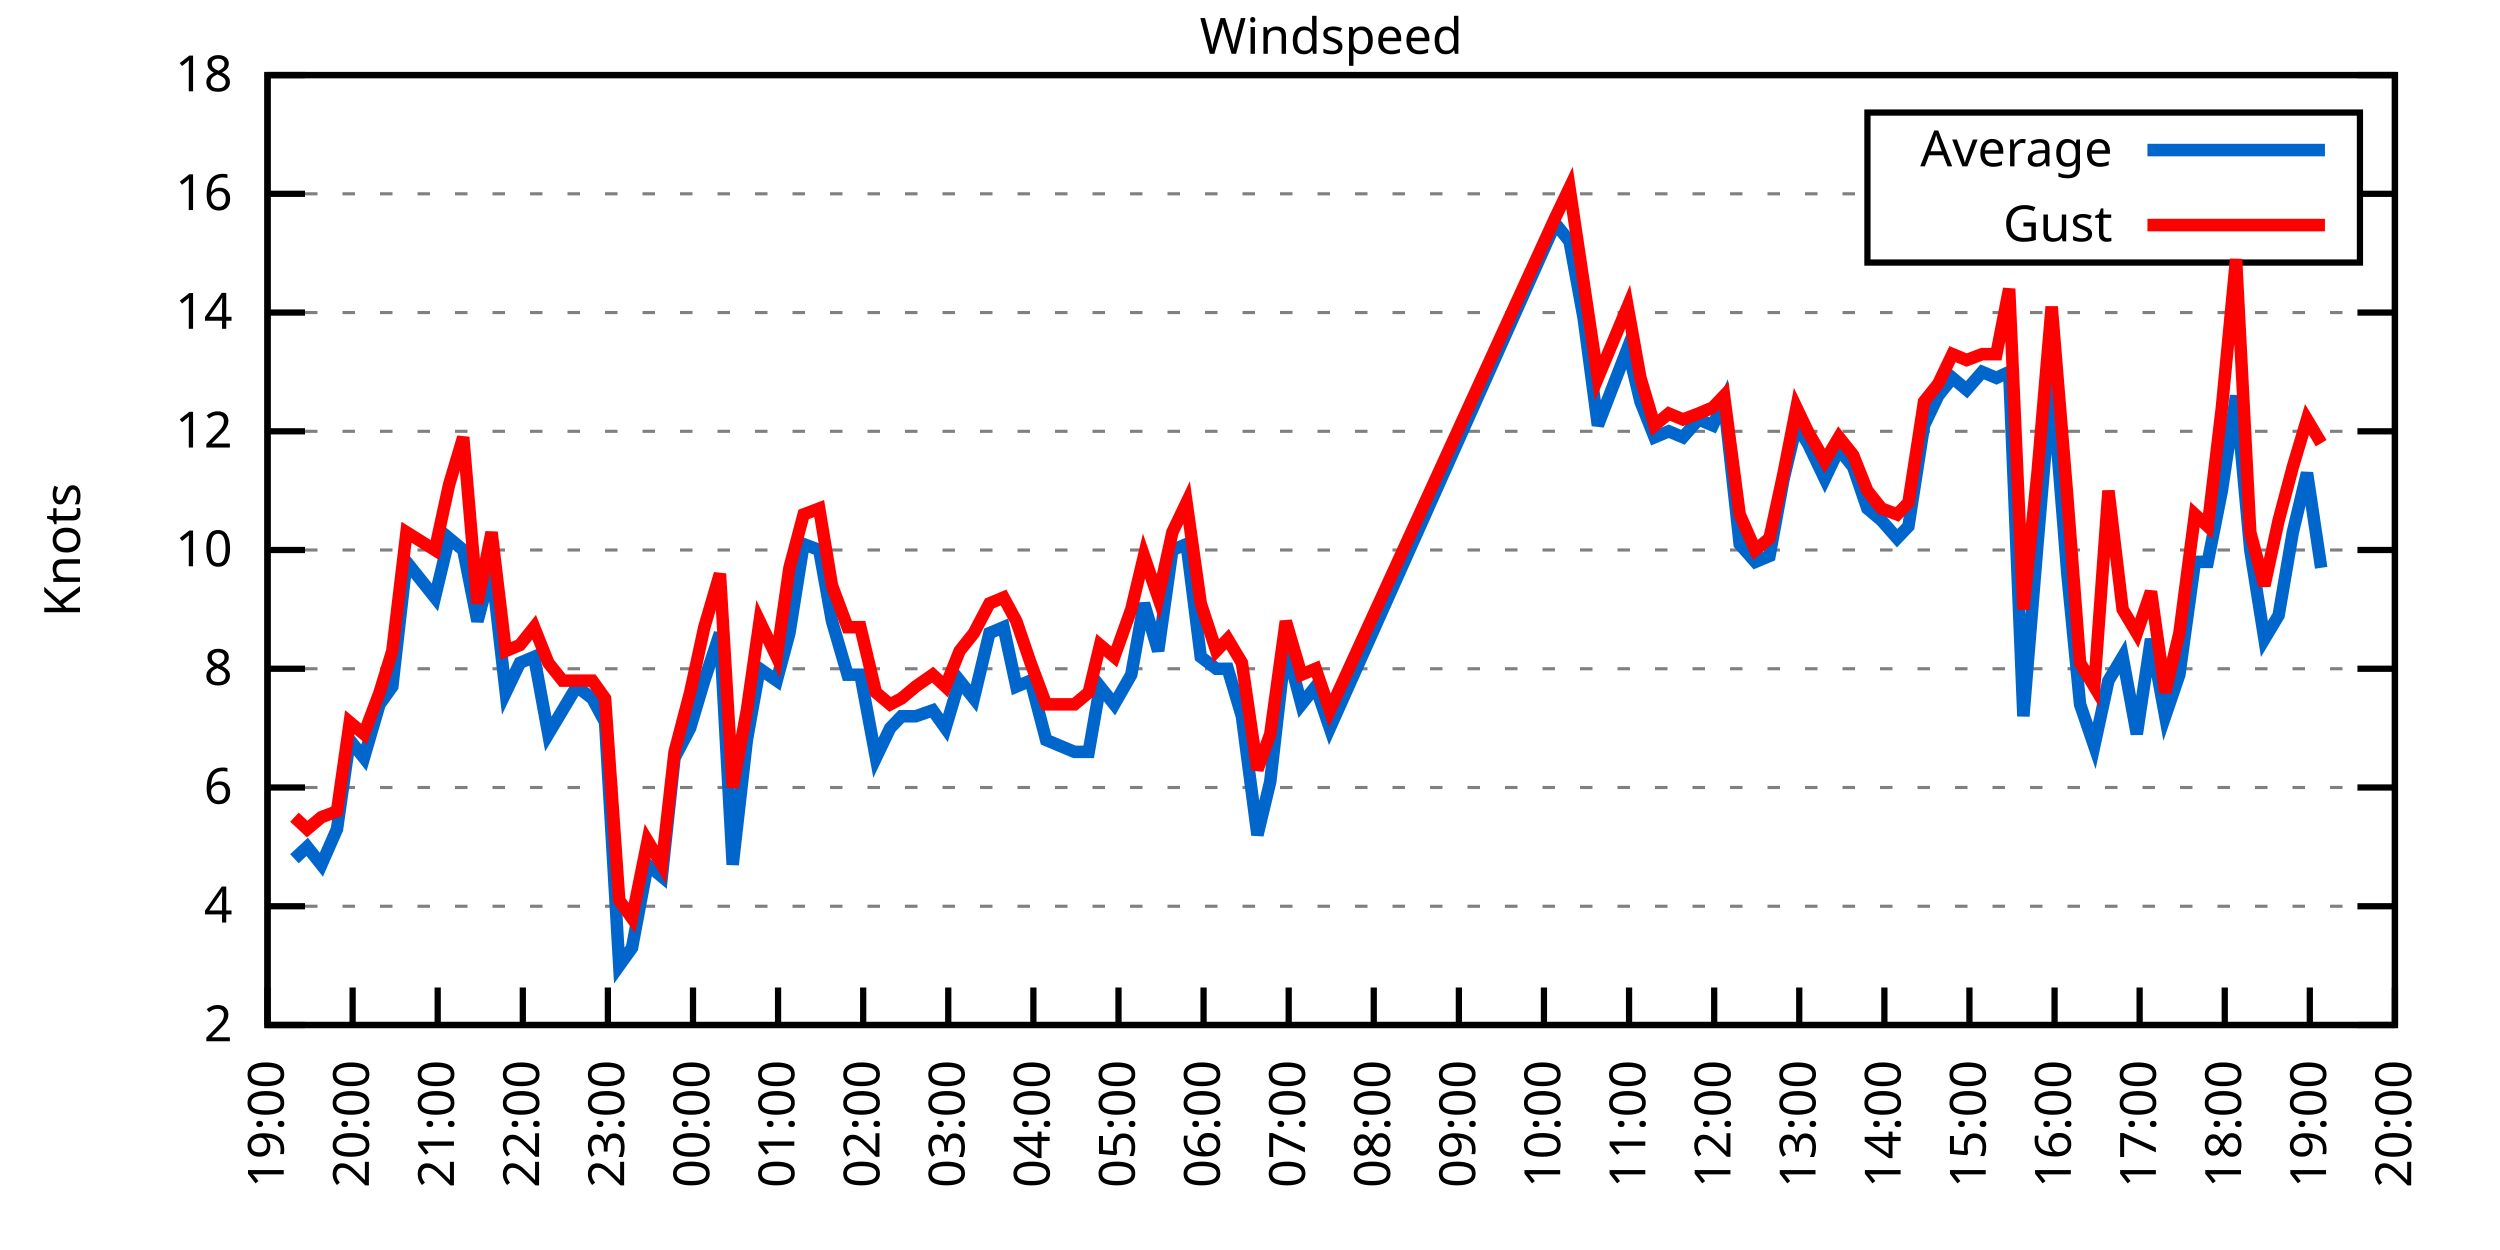
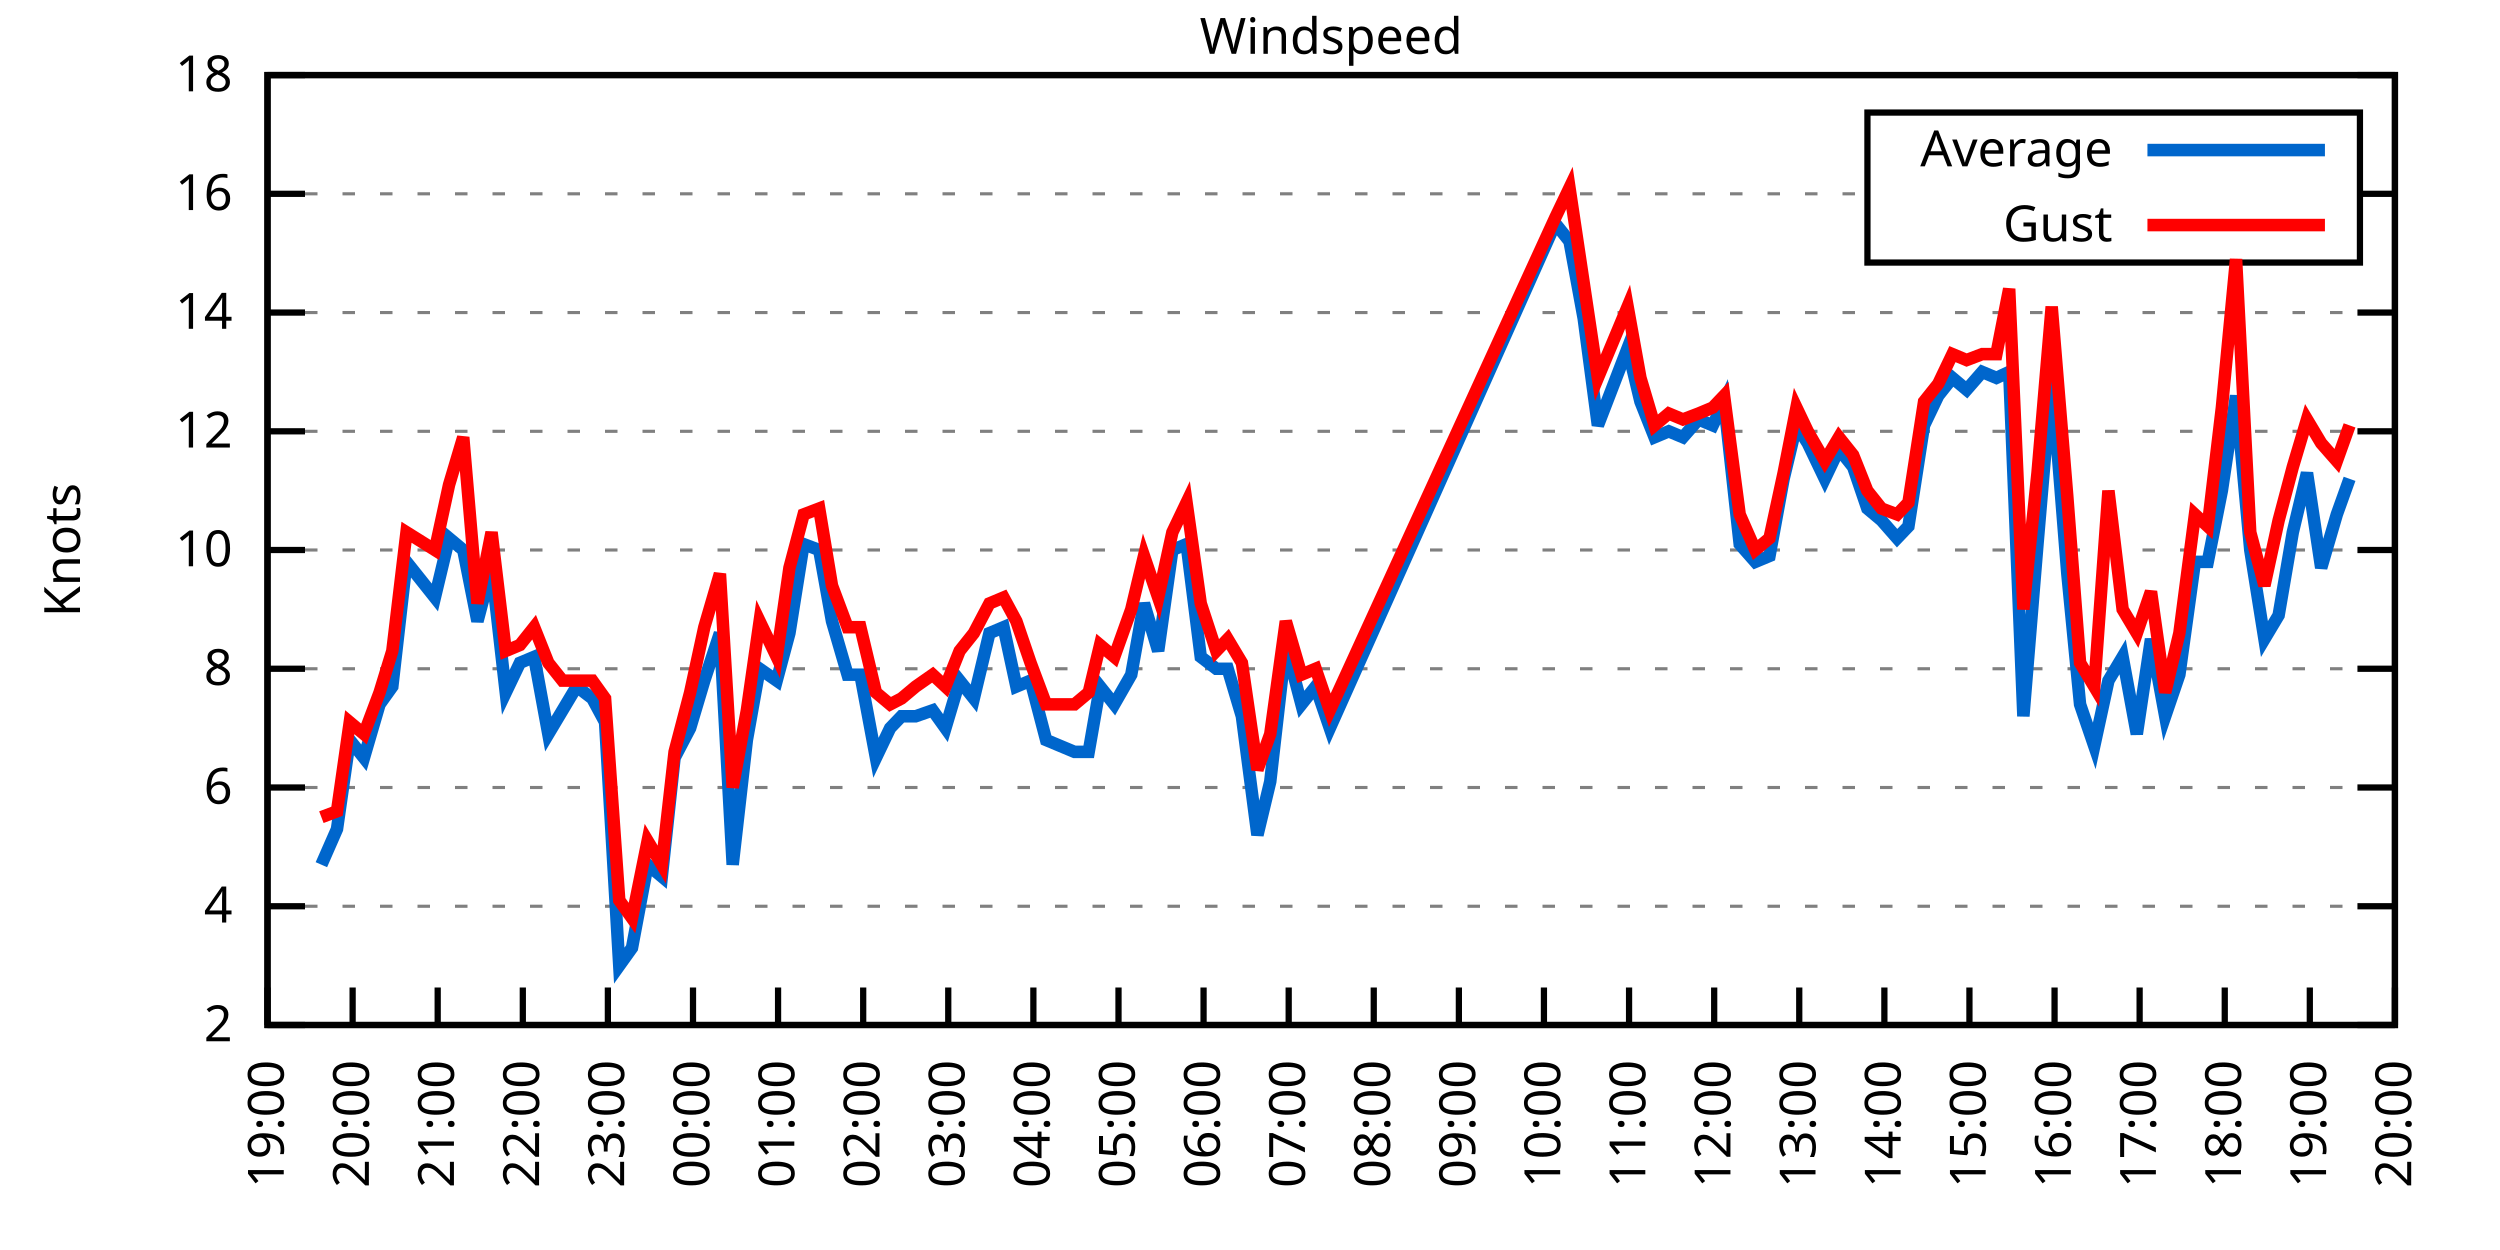
<svg xmlns="http://www.w3.org/2000/svg" xmlns:xlink="http://www.w3.org/1999/xlink" width="400" height="200" viewBox="0 0 400 200">
  <g id="gnuplot_canvas">
    <rect x="0" y="0" width="400" height="200" fill="none" />
    <defs>
      <circle id="gpDot" r="0.5" stroke-width="0.5" stroke="currentColor" />
      <path id="gpPt0" stroke-width="0.333" stroke="currentColor" d="M-1,0 h2 M0,-1 v2" />
      <path id="gpPt1" stroke-width="0.333" stroke="currentColor" d="M-1,-1 L1,1 M1,-1 L-1,1" />
      <path id="gpPt2" stroke-width="0.333" stroke="currentColor" d="M-1,0 L1,0 M0,-1 L0,1 M-1,-1 L1,1 M-1,1 L1,-1" />
      <rect id="gpPt3" stroke-width="0.333" stroke="currentColor" x="-1" y="-1" width="2" height="2" />
      <rect id="gpPt4" stroke-width="0.333" stroke="currentColor" fill="currentColor" x="-1" y="-1" width="2" height="2" />
      <circle id="gpPt5" stroke-width="0.333" stroke="currentColor" cx="0" cy="0" r="1" />
      <use xlink:href="#gpPt5" id="gpPt6" fill="currentColor" stroke="none" />
      <path id="gpPt7" stroke-width="0.333" stroke="currentColor" d="M0,-1.33 L-1.33,0.67 L1.33,0.67 z" />
      <use xlink:href="#gpPt7" id="gpPt8" fill="currentColor" stroke="none" />
      <use xlink:href="#gpPt7" id="gpPt9" stroke="currentColor" transform="rotate(180)" />
      <use xlink:href="#gpPt9" id="gpPt10" fill="currentColor" stroke="none" />
      <use xlink:href="#gpPt3" id="gpPt11" stroke="currentColor" transform="rotate(45)" />
      <use xlink:href="#gpPt11" id="gpPt12" fill="currentColor" stroke="none" />
      <path id="gpPt13" stroke-width="0.333" stroke="currentColor" d="M0,1.330 L1.265,0.411 L0.782,-1.067 L-0.782,-1.076 L-1.265,0.411 z" />
      <use xlink:href="#gpPt13" id="gpPt14" fill="currentColor" stroke="none" />
      <filter id="textbox" filterUnits="objectBoundingBox" x="0" y="0" height="1" width="1">
        <feFlood flood-color="white" flood-opacity="1" result="bgnd" />
        <feComposite in="SourceGraphic" in2="bgnd" operator="atop" />
      </filter>
      <filter id="greybox" filterUnits="objectBoundingBox" x="0" y="0" height="1" width="1">
        <feFlood flood-color="lightgrey" flood-opacity="1" result="grey" />
        <feComposite in="SourceGraphic" in2="grey" operator="atop" />
      </filter>
    </defs>
    <g fill="none" color="white" stroke="currentColor" stroke-width="1.00" stroke-linecap="butt" stroke-linejoin="miter">
</g>
    <g fill="none" color="black" stroke="currentColor" stroke-width="1.00" stroke-linecap="butt" stroke-linejoin="miter">
      <g stroke="none" shape-rendering="crispEdges">
        <polygon fill="rgb(255, 255, 255)" points="42.80,164.00 383.18,164.00 383.18,12.02 42.80,12.02 " />
      </g>
    </g>
    <g fill="none" color="black" stroke="currentColor" stroke-width="1.00" stroke-linecap="butt" stroke-linejoin="miter">
</g>
    <g fill="none" color="black" stroke="black" stroke-width="0.50" stroke-linecap="butt" stroke-linejoin="miter">
</g>
    <g fill="none" color="gray" stroke="currentColor" stroke-width="0.50" stroke-linecap="butt" stroke-linejoin="miter">
      <path stroke="gray" stroke-dasharray="2,4" class="gridline" d="M42.80,164.00 L383.19,164.00  " />
    </g>
    <g fill="none" color="gray" stroke="gray" stroke-width="1.00" stroke-linecap="butt" stroke-linejoin="miter">
</g>
    <g fill="none" color="black" stroke="currentColor" stroke-width="1.00" stroke-linecap="butt" stroke-linejoin="miter">
      <path stroke="black" d="M42.80,164.00 L48.80,164.00 M383.19,164.00 L377.19,164.00  " />
      <g transform="translate(37.20,166.60)" stroke="none" fill="black" font-family="Sans" font-size="8.00" text-anchor="end">
        <text>
          <tspan font-family="Sans"> 2</tspan>
        </text>
      </g>
    </g>
    <g fill="none" color="black" stroke="currentColor" stroke-width="1.00" stroke-linecap="butt" stroke-linejoin="miter">
</g>
    <g fill="none" color="black" stroke="black" stroke-width="0.50" stroke-linecap="butt" stroke-linejoin="miter">
</g>
    <g fill="none" color="gray" stroke="currentColor" stroke-width="0.50" stroke-linecap="butt" stroke-linejoin="miter">
      <path stroke="gray" stroke-dasharray="2,4" class="gridline" d="M42.80,145.00 L383.19,145.00  " />
    </g>
    <g fill="none" color="gray" stroke="gray" stroke-width="1.00" stroke-linecap="butt" stroke-linejoin="miter">
</g>
    <g fill="none" color="black" stroke="currentColor" stroke-width="1.00" stroke-linecap="butt" stroke-linejoin="miter">
      <path stroke="black" d="M42.80,145.00 L48.80,145.00 M383.19,145.00 L377.19,145.00  " />
      <g transform="translate(37.20,147.60)" stroke="none" fill="black" font-family="Sans" font-size="8.00" text-anchor="end">
        <text>
          <tspan font-family="Sans"> 4</tspan>
        </text>
      </g>
    </g>
    <g fill="none" color="black" stroke="currentColor" stroke-width="1.00" stroke-linecap="butt" stroke-linejoin="miter">
</g>
    <g fill="none" color="black" stroke="black" stroke-width="0.50" stroke-linecap="butt" stroke-linejoin="miter">
</g>
    <g fill="none" color="gray" stroke="currentColor" stroke-width="0.50" stroke-linecap="butt" stroke-linejoin="miter">
      <path stroke="gray" stroke-dasharray="2,4" class="gridline" d="M42.80,126.00 L383.19,126.00  " />
    </g>
    <g fill="none" color="gray" stroke="gray" stroke-width="1.00" stroke-linecap="butt" stroke-linejoin="miter">
</g>
    <g fill="none" color="black" stroke="currentColor" stroke-width="1.00" stroke-linecap="butt" stroke-linejoin="miter">
      <path stroke="black" d="M42.80,126.00 L48.80,126.00 M383.19,126.00 L377.19,126.00  " />
      <g transform="translate(37.20,128.60)" stroke="none" fill="black" font-family="Sans" font-size="8.00" text-anchor="end">
        <text>
          <tspan font-family="Sans"> 6</tspan>
        </text>
      </g>
    </g>
    <g fill="none" color="black" stroke="currentColor" stroke-width="1.00" stroke-linecap="butt" stroke-linejoin="miter">
</g>
    <g fill="none" color="black" stroke="black" stroke-width="0.50" stroke-linecap="butt" stroke-linejoin="miter">
</g>
    <g fill="none" color="gray" stroke="currentColor" stroke-width="0.50" stroke-linecap="butt" stroke-linejoin="miter">
      <path stroke="gray" stroke-dasharray="2,4" class="gridline" d="M42.80,107.00 L383.19,107.00  " />
    </g>
    <g fill="none" color="gray" stroke="gray" stroke-width="1.00" stroke-linecap="butt" stroke-linejoin="miter">
</g>
    <g fill="none" color="black" stroke="currentColor" stroke-width="1.00" stroke-linecap="butt" stroke-linejoin="miter">
      <path stroke="black" d="M42.80,107.00 L48.80,107.00 M383.19,107.00 L377.19,107.00  " />
      <g transform="translate(37.20,109.60)" stroke="none" fill="black" font-family="Sans" font-size="8.00" text-anchor="end">
        <text>
          <tspan font-family="Sans"> 8</tspan>
        </text>
      </g>
    </g>
    <g fill="none" color="black" stroke="currentColor" stroke-width="1.00" stroke-linecap="butt" stroke-linejoin="miter">
</g>
    <g fill="none" color="black" stroke="black" stroke-width="0.50" stroke-linecap="butt" stroke-linejoin="miter">
</g>
    <g fill="none" color="gray" stroke="currentColor" stroke-width="0.50" stroke-linecap="butt" stroke-linejoin="miter">
      <path stroke="gray" stroke-dasharray="2,4" class="gridline" d="M42.80,88.00 L383.19,88.00  " />
    </g>
    <g fill="none" color="gray" stroke="gray" stroke-width="1.00" stroke-linecap="butt" stroke-linejoin="miter">
</g>
    <g fill="none" color="black" stroke="currentColor" stroke-width="1.00" stroke-linecap="butt" stroke-linejoin="miter">
      <path stroke="black" d="M42.80,88.00 L48.80,88.00 M383.19,88.00 L377.19,88.00  " />
      <g transform="translate(37.20,90.60)" stroke="none" fill="black" font-family="Sans" font-size="8.00" text-anchor="end">
        <text>
          <tspan font-family="Sans"> 10</tspan>
        </text>
      </g>
    </g>
    <g fill="none" color="black" stroke="currentColor" stroke-width="1.00" stroke-linecap="butt" stroke-linejoin="miter">
</g>
    <g fill="none" color="black" stroke="black" stroke-width="0.50" stroke-linecap="butt" stroke-linejoin="miter">
</g>
    <g fill="none" color="gray" stroke="currentColor" stroke-width="0.50" stroke-linecap="butt" stroke-linejoin="miter">
      <path stroke="gray" stroke-dasharray="2,4" class="gridline" d="M42.80,69.01 L383.19,69.01  " />
    </g>
    <g fill="none" color="gray" stroke="gray" stroke-width="1.00" stroke-linecap="butt" stroke-linejoin="miter">
</g>
    <g fill="none" color="black" stroke="currentColor" stroke-width="1.00" stroke-linecap="butt" stroke-linejoin="miter">
      <path stroke="black" d="M42.80,69.01 L48.80,69.01 M383.19,69.01 L377.19,69.01  " />
      <g transform="translate(37.20,71.61)" stroke="none" fill="black" font-family="Sans" font-size="8.00" text-anchor="end">
        <text>
          <tspan font-family="Sans"> 12</tspan>
        </text>
      </g>
    </g>
    <g fill="none" color="black" stroke="currentColor" stroke-width="1.00" stroke-linecap="butt" stroke-linejoin="miter">
</g>
    <g fill="none" color="black" stroke="black" stroke-width="0.50" stroke-linecap="butt" stroke-linejoin="miter">
</g>
    <g fill="none" color="gray" stroke="currentColor" stroke-width="0.50" stroke-linecap="butt" stroke-linejoin="miter">
      <path stroke="gray" stroke-dasharray="2,4" class="gridline" d="M42.80,50.01 L383.19,50.01  " />
    </g>
    <g fill="none" color="gray" stroke="gray" stroke-width="1.00" stroke-linecap="butt" stroke-linejoin="miter">
</g>
    <g fill="none" color="black" stroke="currentColor" stroke-width="1.00" stroke-linecap="butt" stroke-linejoin="miter">
      <path stroke="black" d="M42.80,50.01 L48.80,50.01 M383.19,50.01 L377.19,50.01  " />
      <g transform="translate(37.20,52.61)" stroke="none" fill="black" font-family="Sans" font-size="8.00" text-anchor="end">
        <text>
          <tspan font-family="Sans"> 14</tspan>
        </text>
      </g>
    </g>
    <g fill="none" color="black" stroke="currentColor" stroke-width="1.00" stroke-linecap="butt" stroke-linejoin="miter">
</g>
    <g fill="none" color="black" stroke="black" stroke-width="0.50" stroke-linecap="butt" stroke-linejoin="miter">
</g>
    <g fill="none" color="gray" stroke="currentColor" stroke-width="0.50" stroke-linecap="butt" stroke-linejoin="miter">
      <path stroke="gray" stroke-dasharray="2,4" class="gridline" d="M42.80,31.01 L298.79,31.01 M377.59,31.01 L383.19,31.01  " />
    </g>
    <g fill="none" color="gray" stroke="gray" stroke-width="1.00" stroke-linecap="butt" stroke-linejoin="miter">
</g>
    <g fill="none" color="black" stroke="currentColor" stroke-width="1.00" stroke-linecap="butt" stroke-linejoin="miter">
      <path stroke="black" d="M42.80,31.01 L48.80,31.01 M383.19,31.01 L377.19,31.01  " />
      <g transform="translate(37.20,33.61)" stroke="none" fill="black" font-family="Sans" font-size="8.00" text-anchor="end">
        <text>
          <tspan font-family="Sans"> 16</tspan>
        </text>
      </g>
    </g>
    <g fill="none" color="black" stroke="currentColor" stroke-width="1.00" stroke-linecap="butt" stroke-linejoin="miter">
</g>
    <g fill="none" color="black" stroke="black" stroke-width="0.50" stroke-linecap="butt" stroke-linejoin="miter">
</g>
    <g fill="none" color="gray" stroke="currentColor" stroke-width="0.50" stroke-linecap="butt" stroke-linejoin="miter">
      <path stroke="gray" stroke-dasharray="2,4" class="gridline" d="M42.80,12.01 L383.19,12.01  " />
    </g>
    <g fill="none" color="gray" stroke="gray" stroke-width="1.00" stroke-linecap="butt" stroke-linejoin="miter">
</g>
    <g fill="none" color="black" stroke="currentColor" stroke-width="1.00" stroke-linecap="butt" stroke-linejoin="miter">
      <path stroke="black" d="M42.80,12.01 L48.80,12.01 M383.19,12.01 L377.19,12.01  " />
      <g transform="translate(37.20,14.61)" stroke="none" fill="black" font-family="Sans" font-size="8.00" text-anchor="end">
        <text>
          <tspan font-family="Sans"> 18</tspan>
        </text>
      </g>
    </g>
    <g fill="none" color="black" stroke="currentColor" stroke-width="1.00" stroke-linecap="butt" stroke-linejoin="miter">
      <path stroke="black" d="M42.80,164.00 L42.80,158.00  " />
      <g transform="translate(45.40,169.60) rotate(270.00)" stroke="none" fill="black" font-family="Sans" font-size="8.00" text-anchor="end">
        <text>
          <tspan font-family="Sans">19:00</tspan>
        </text>
      </g>
    </g>
    <g fill="none" color="black" stroke="currentColor" stroke-width="1.00" stroke-linecap="butt" stroke-linejoin="miter">
      <path stroke="black" d="M56.42,164.00 L56.42,158.00  " />
      <g transform="translate(59.02,169.60) rotate(270.00)" stroke="none" fill="black" font-family="Sans" font-size="8.00" text-anchor="end">
        <text>
          <tspan font-family="Sans">20:00</tspan>
        </text>
      </g>
    </g>
    <g fill="none" color="black" stroke="currentColor" stroke-width="1.00" stroke-linecap="butt" stroke-linejoin="miter">
      <path stroke="black" d="M70.03,164.00 L70.03,158.00  " />
      <g transform="translate(72.63,169.60) rotate(270.00)" stroke="none" fill="black" font-family="Sans" font-size="8.00" text-anchor="end">
        <text>
          <tspan font-family="Sans">21:00</tspan>
        </text>
      </g>
    </g>
    <g fill="none" color="black" stroke="currentColor" stroke-width="1.00" stroke-linecap="butt" stroke-linejoin="miter">
      <path stroke="black" d="M83.65,164.00 L83.65,158.00  " />
      <g transform="translate(86.25,169.60) rotate(270.00)" stroke="none" fill="black" font-family="Sans" font-size="8.00" text-anchor="end">
        <text>
          <tspan font-family="Sans">22:00</tspan>
        </text>
      </g>
    </g>
    <g fill="none" color="black" stroke="currentColor" stroke-width="1.00" stroke-linecap="butt" stroke-linejoin="miter">
      <path stroke="black" d="M97.26,164.00 L97.26,158.00  " />
      <g transform="translate(99.86,169.60) rotate(270.00)" stroke="none" fill="black" font-family="Sans" font-size="8.00" text-anchor="end">
        <text>
          <tspan font-family="Sans">23:00</tspan>
        </text>
      </g>
    </g>
    <g fill="none" color="black" stroke="currentColor" stroke-width="1.00" stroke-linecap="butt" stroke-linejoin="miter">
      <path stroke="black" d="M110.88,164.00 L110.88,158.00  " />
      <g transform="translate(113.48,169.60) rotate(270.00)" stroke="none" fill="black" font-family="Sans" font-size="8.00" text-anchor="end">
        <text>
          <tspan font-family="Sans">00:00</tspan>
        </text>
      </g>
    </g>
    <g fill="none" color="black" stroke="currentColor" stroke-width="1.00" stroke-linecap="butt" stroke-linejoin="miter">
      <path stroke="black" d="M124.49,164.00 L124.49,158.00  " />
      <g transform="translate(127.09,169.60) rotate(270.00)" stroke="none" fill="black" font-family="Sans" font-size="8.00" text-anchor="end">
        <text>
          <tspan font-family="Sans">01:00</tspan>
        </text>
      </g>
    </g>
    <g fill="none" color="black" stroke="currentColor" stroke-width="1.00" stroke-linecap="butt" stroke-linejoin="miter">
      <path stroke="black" d="M138.11,164.00 L138.11,158.00  " />
      <g transform="translate(140.71,169.60) rotate(270.00)" stroke="none" fill="black" font-family="Sans" font-size="8.00" text-anchor="end">
        <text>
          <tspan font-family="Sans">02:00</tspan>
        </text>
      </g>
    </g>
    <g fill="none" color="black" stroke="currentColor" stroke-width="1.00" stroke-linecap="butt" stroke-linejoin="miter">
      <path stroke="black" d="M151.72,164.00 L151.72,158.00  " />
      <g transform="translate(154.32,169.60) rotate(270.00)" stroke="none" fill="black" font-family="Sans" font-size="8.00" text-anchor="end">
        <text>
          <tspan font-family="Sans">03:00</tspan>
        </text>
      </g>
    </g>
    <g fill="none" color="black" stroke="currentColor" stroke-width="1.00" stroke-linecap="butt" stroke-linejoin="miter">
      <path stroke="black" d="M165.34,164.00 L165.34,158.00  " />
      <g transform="translate(167.94,169.60) rotate(270.00)" stroke="none" fill="black" font-family="Sans" font-size="8.00" text-anchor="end">
        <text>
          <tspan font-family="Sans">04:00</tspan>
        </text>
      </g>
    </g>
    <g fill="none" color="black" stroke="currentColor" stroke-width="1.00" stroke-linecap="butt" stroke-linejoin="miter">
      <path stroke="black" d="M178.96,164.00 L178.96,158.00  " />
      <g transform="translate(181.56,169.60) rotate(270.00)" stroke="none" fill="black" font-family="Sans" font-size="8.00" text-anchor="end">
        <text>
          <tspan font-family="Sans">05:00</tspan>
        </text>
      </g>
    </g>
    <g fill="none" color="black" stroke="currentColor" stroke-width="1.00" stroke-linecap="butt" stroke-linejoin="miter">
      <path stroke="black" d="M192.57,164.00 L192.57,158.00  " />
      <g transform="translate(195.17,169.60) rotate(270.00)" stroke="none" fill="black" font-family="Sans" font-size="8.00" text-anchor="end">
        <text>
          <tspan font-family="Sans">06:00</tspan>
        </text>
      </g>
    </g>
    <g fill="none" color="black" stroke="currentColor" stroke-width="1.00" stroke-linecap="butt" stroke-linejoin="miter">
      <path stroke="black" d="M206.19,164.00 L206.19,158.00  " />
      <g transform="translate(208.79,169.60) rotate(270.00)" stroke="none" fill="black" font-family="Sans" font-size="8.00" text-anchor="end">
        <text>
          <tspan font-family="Sans">07:00</tspan>
        </text>
      </g>
    </g>
    <g fill="none" color="black" stroke="currentColor" stroke-width="1.00" stroke-linecap="butt" stroke-linejoin="miter">
      <path stroke="black" d="M219.80,164.00 L219.80,158.00  " />
      <g transform="translate(222.40,169.60) rotate(270.00)" stroke="none" fill="black" font-family="Sans" font-size="8.00" text-anchor="end">
        <text>
          <tspan font-family="Sans">08:00</tspan>
        </text>
      </g>
    </g>
    <g fill="none" color="black" stroke="currentColor" stroke-width="1.00" stroke-linecap="butt" stroke-linejoin="miter">
      <path stroke="black" d="M233.42,164.00 L233.42,158.00  " />
      <g transform="translate(236.02,169.60) rotate(270.00)" stroke="none" fill="black" font-family="Sans" font-size="8.00" text-anchor="end">
        <text>
          <tspan font-family="Sans">09:00</tspan>
        </text>
      </g>
    </g>
    <g fill="none" color="black" stroke="currentColor" stroke-width="1.00" stroke-linecap="butt" stroke-linejoin="miter">
      <path stroke="black" d="M247.03,164.00 L247.03,158.00  " />
      <g transform="translate(249.63,169.60) rotate(270.00)" stroke="none" fill="black" font-family="Sans" font-size="8.00" text-anchor="end">
        <text>
          <tspan font-family="Sans">10:00</tspan>
        </text>
      </g>
    </g>
    <g fill="none" color="black" stroke="currentColor" stroke-width="1.00" stroke-linecap="butt" stroke-linejoin="miter">
      <path stroke="black" d="M260.65,164.00 L260.65,158.00  " />
      <g transform="translate(263.25,169.60) rotate(270.00)" stroke="none" fill="black" font-family="Sans" font-size="8.00" text-anchor="end">
        <text>
          <tspan font-family="Sans">11:00</tspan>
        </text>
      </g>
    </g>
    <g fill="none" color="black" stroke="currentColor" stroke-width="1.00" stroke-linecap="butt" stroke-linejoin="miter">
      <path stroke="black" d="M274.27,164.00 L274.27,158.00  " />
      <g transform="translate(276.87,169.60) rotate(270.00)" stroke="none" fill="black" font-family="Sans" font-size="8.00" text-anchor="end">
        <text>
          <tspan font-family="Sans">12:00</tspan>
        </text>
      </g>
    </g>
    <g fill="none" color="black" stroke="currentColor" stroke-width="1.00" stroke-linecap="butt" stroke-linejoin="miter">
      <path stroke="black" d="M287.88,164.00 L287.88,158.00  " />
      <g transform="translate(290.48,169.60) rotate(270.00)" stroke="none" fill="black" font-family="Sans" font-size="8.00" text-anchor="end">
        <text>
          <tspan font-family="Sans">13:00</tspan>
        </text>
      </g>
    </g>
    <g fill="none" color="black" stroke="currentColor" stroke-width="1.00" stroke-linecap="butt" stroke-linejoin="miter">
      <path stroke="black" d="M301.50,164.00 L301.50,158.00  " />
      <g transform="translate(304.10,169.60) rotate(270.00)" stroke="none" fill="black" font-family="Sans" font-size="8.00" text-anchor="end">
        <text>
          <tspan font-family="Sans">14:00</tspan>
        </text>
      </g>
    </g>
    <g fill="none" color="black" stroke="currentColor" stroke-width="1.00" stroke-linecap="butt" stroke-linejoin="miter">
      <path stroke="black" d="M315.11,164.00 L315.11,158.00  " />
      <g transform="translate(317.71,169.60) rotate(270.00)" stroke="none" fill="black" font-family="Sans" font-size="8.00" text-anchor="end">
        <text>
          <tspan font-family="Sans">15:00</tspan>
        </text>
      </g>
    </g>
    <g fill="none" color="black" stroke="currentColor" stroke-width="1.00" stroke-linecap="butt" stroke-linejoin="miter">
      <path stroke="black" d="M328.73,164.00 L328.73,158.00  " />
      <g transform="translate(331.33,169.60) rotate(270.00)" stroke="none" fill="black" font-family="Sans" font-size="8.00" text-anchor="end">
        <text>
          <tspan font-family="Sans">16:00</tspan>
        </text>
      </g>
    </g>
    <g fill="none" color="black" stroke="currentColor" stroke-width="1.00" stroke-linecap="butt" stroke-linejoin="miter">
      <path stroke="black" d="M342.34,164.00 L342.34,158.00  " />
      <g transform="translate(344.94,169.60) rotate(270.00)" stroke="none" fill="black" font-family="Sans" font-size="8.00" text-anchor="end">
        <text>
          <tspan font-family="Sans">17:00</tspan>
        </text>
      </g>
    </g>
    <g fill="none" color="black" stroke="currentColor" stroke-width="1.00" stroke-linecap="butt" stroke-linejoin="miter">
      <path stroke="black" d="M355.96,164.00 L355.96,158.00  " />
      <g transform="translate(358.56,169.60) rotate(270.00)" stroke="none" fill="black" font-family="Sans" font-size="8.00" text-anchor="end">
        <text>
          <tspan font-family="Sans">18:00</tspan>
        </text>
      </g>
    </g>
    <g fill="none" color="black" stroke="currentColor" stroke-width="1.00" stroke-linecap="butt" stroke-linejoin="miter">
      <path stroke="black" d="M369.57,164.00 L369.57,158.00  " />
      <g transform="translate(372.17,169.60) rotate(270.00)" stroke="none" fill="black" font-family="Sans" font-size="8.00" text-anchor="end">
        <text>
          <tspan font-family="Sans">19:00</tspan>
        </text>
      </g>
    </g>
    <g fill="none" color="black" stroke="currentColor" stroke-width="1.00" stroke-linecap="butt" stroke-linejoin="miter">
      <path stroke="black" d="M383.19,164.00 L383.19,158.00  " />
      <g transform="translate(385.79,169.60) rotate(270.00)" stroke="none" fill="black" font-family="Sans" font-size="8.00" text-anchor="end">
        <text>
          <tspan font-family="Sans">20:00</tspan>
        </text>
      </g>
    </g>
    <g fill="none" color="black" stroke="currentColor" stroke-width="1.00" stroke-linecap="butt" stroke-linejoin="miter">
</g>
    <g fill="none" color="black" stroke="currentColor" stroke-width="1.00" stroke-linecap="butt" stroke-linejoin="miter">
      <path stroke="black" d="M42.80,12.01 L42.80,164.00 L383.19,164.00 L383.19,12.01 L42.80,12.01 Z  " />
    </g>
    <g fill="none" color="black" stroke="currentColor" stroke-width="1.00" stroke-linecap="butt" stroke-linejoin="miter">
</g>
    <g fill="none" color="black" stroke="currentColor" stroke-width="1.00" stroke-linecap="butt" stroke-linejoin="miter">
      <path stroke="black" d="M298.79,42.01 L298.79,18.01 L377.59,18.01 L377.59,42.01 L298.79,42.01 Z  " />
    </g>
    <g id="Windspeed_plot_1">
      <g fill="none" color="white" stroke="black" stroke-width="2.00" stroke-linecap="butt" stroke-linejoin="miter">
</g>
      <g fill="none" color="black" stroke="currentColor" stroke-width="2.00" stroke-linecap="butt" stroke-linejoin="miter">
        <g transform="translate(337.99,26.61)" stroke="none" fill="black" font-family="Sans" font-size="8.00" text-anchor="end">
          <text>
            <tspan font-family="Sans">Average</tspan>
          </text>
        </g>
      </g>
      <g fill="none" color="black" stroke="currentColor" stroke-width="2.00" stroke-linecap="butt" stroke-linejoin="miter">
-         <path stroke="rgb(  0, 102, 204)" d="M343.59,24.01 L371.99,24.01 M47.11,137.40 L49.15,135.50 L51.42,138.35 L53.92,132.65 L55.96,118.40 L58.23,121.25   L60.73,112.70 L62.77,109.85 L65.04,89.90 L69.58,95.60 L71.85,86.11 L74.12,88.00 L76.39,99.40 L78.65,90.85   L80.92,110.80 L83.19,106.05 L85.46,105.10 L87.73,117.45 L90.00,113.65 L92.27,109.85 L94.77,111.75 L96.81,115.55   L99.08,154.50 L101.12,151.65 L103.62,138.35 L105.89,140.25 L107.93,121.25 L110.42,116.50 L112.69,108.90 L115.19,101.30   L117.23,138.35 L119.50,118.40 L121.54,107.00 L124.27,108.90 L126.31,101.30 L128.58,87.06 L131.07,88.00 L133.12,99.40   L135.61,107.95 L137.66,107.95 L140.15,121.25 L142.42,116.50 L144.24,114.60 L146.51,114.60 L149.23,113.65 L151.27,116.50   L153.54,108.90 L155.81,111.75 L158.31,101.30 L160.57,100.35 L162.62,109.85 L164.89,108.90 L167.38,118.40 L171.92,120.30   L174.19,120.30 L176.01,109.85 L178.28,112.70 L181.00,107.95 L183.04,96.55 L185.31,104.15 L187.58,88.00 L189.85,87.06   L192.12,105.10 L194.61,107.00 L196.43,107.00 L198.70,114.60 L201.19,133.60 L203.24,125.05 L205.73,103.20 L208.23,112.70   L210.50,109.85 L212.77,116.50 L248.85,35.76 L251.12,38.61 L253.39,50.96 L255.66,68.06 L260.42,55.71 L262.47,64.26   L264.73,69.96 L267.00,69.01 L269.27,69.96 L271.77,67.11 L274.04,68.06 L275.85,64.26 L278.35,87.06 L280.85,89.90   L283.12,88.95 L285.38,76.61 L287.43,68.06 L289.24,70.91 L291.97,76.61 L294.23,71.86 L296.50,74.71 L298.77,81.36   L301.04,83.26 L303.54,86.11 L305.35,84.21 L307.85,68.06 L310.12,63.31 L312.39,60.46 L314.66,62.36 L317.15,59.51   L319.42,60.46 L321.47,59.51 L323.74,114.60 L326.00,87.06 L328.27,60.46 L330.77,91.80 L332.81,112.70 L335.08,119.35   L337.35,108.90 L339.62,105.10 L341.89,117.45 L344.16,102.25 L346.43,114.60 L348.70,107.95 L351.19,89.90 L353.24,89.90   L355.50,78.51 L357.77,63.31 L360.04,88.00 L362.31,102.25 L364.58,98.45 L366.85,85.16 L369.12,75.66 L371.39,90.85    " />
+         <path stroke="rgb(  0, 102, 204)" d="M343.59,24.01 L371.99,24.01 M51.42,138.35 L53.92,132.65 L55.96,118.40 L58.23,121.25 L60.73,112.70 L62.77,109.85   L65.04,89.90 L69.58,95.60 L71.85,86.11 L74.12,88.00 L76.39,99.40 L78.65,90.85 L80.92,110.80 L83.19,106.05   L85.46,105.10 L87.73,117.45 L90.00,113.65 L92.27,109.85 L94.77,111.75 L96.81,115.55 L99.08,154.50 L101.12,151.65   L103.62,138.35 L105.89,140.25 L107.93,121.25 L110.42,116.50 L112.69,108.90 L115.19,101.30 L117.23,138.35 L119.50,118.40   L121.54,107.00 L124.27,108.90 L126.31,101.30 L128.58,87.06 L131.07,88.00 L133.12,99.40 L135.61,107.95 L137.66,107.95   L140.15,121.25 L142.42,116.50 L144.24,114.60 L146.51,114.60 L149.23,113.65 L151.27,116.50 L153.54,108.90 L155.81,111.75   L158.31,101.30 L160.57,100.35 L162.62,109.85 L164.89,108.90 L167.38,118.40 L171.92,120.30 L174.19,120.30 L176.01,109.85   L178.28,112.70 L181.00,107.95 L183.04,96.55 L185.31,104.15 L187.58,88.00 L189.85,87.06 L192.12,105.10 L194.61,107.00   L196.43,107.00 L198.70,114.60 L201.19,133.60 L203.24,125.05 L205.73,103.20 L208.23,112.70 L210.50,109.85 L212.77,116.50   L248.85,35.76 L251.12,38.61 L253.39,50.96 L255.66,68.06 L260.42,55.71 L262.47,64.26 L264.73,69.96 L267.00,69.01   L269.27,69.96 L271.77,67.11 L274.04,68.06 L275.85,64.26 L278.35,87.06 L280.85,89.90 L283.12,88.95 L285.38,76.61   L287.43,68.06 L289.24,70.91 L291.97,76.61 L294.23,71.86 L296.50,74.71 L298.77,81.36 L301.04,83.26 L303.54,86.11   L305.35,84.21 L307.85,68.06 L310.12,63.31 L312.39,60.46 L314.66,62.36 L317.15,59.51 L319.42,60.46 L321.47,59.51   L323.74,114.60 L326.00,87.06 L328.27,60.46 L330.77,91.80 L332.81,112.70 L335.08,119.35 L337.35,108.90 L339.62,105.10   L341.89,117.45 L344.16,102.25 L346.43,114.60 L348.70,107.95 L351.19,89.90 L353.24,89.90 L355.50,78.51 L357.77,63.31   L360.04,88.00 L362.31,102.25 L364.58,98.45 L366.85,85.16 L369.12,75.66 L371.39,90.85 L373.89,82.31 L375.93,76.61    " />
      </g>
    </g>
    <g id="Windspeed_plot_2">
      <g fill="none" color="black" stroke="currentColor" stroke-width="2.00" stroke-linecap="butt" stroke-linejoin="miter">
        <g transform="translate(337.99,38.61)" stroke="none" fill="black" font-family="Sans" font-size="8.00" text-anchor="end">
          <text>
            <tspan font-family="Sans">Gust</tspan>
          </text>
        </g>
      </g>
      <g fill="none" color="black" stroke="currentColor" stroke-width="2.00" stroke-linecap="butt" stroke-linejoin="miter">
-         <path stroke="rgb(255,   0,   0)" d="M343.59,36.01 L371.99,36.01 M47.11,130.75 L49.15,132.65 L51.42,130.75 L53.92,129.80 L55.96,115.55 L58.23,117.45   L60.73,110.80 L62.77,104.15 L65.04,85.16 L69.58,88.00 L71.85,77.56 L74.12,69.96 L76.39,96.55 L78.65,85.16   L80.92,104.15 L83.19,103.20 L85.46,100.35 L87.73,106.05 L90.00,108.90 L92.27,108.90 L94.77,108.90 L96.81,111.75   L99.08,144.05 L101.12,146.90 L103.62,134.55 L105.89,138.35 L107.93,120.30 L110.42,110.80 L112.69,100.35 L115.19,91.80   L117.23,126.00 L119.50,113.65 L121.54,99.40 L124.27,105.10 L126.31,90.85 L128.58,82.31 L131.07,81.36 L133.12,93.70   L135.61,100.35 L137.66,100.35 L140.15,110.80 L142.42,112.70 L144.24,111.75 L146.51,109.85 L149.23,107.95 L151.27,109.85   L153.54,104.15 L155.81,101.30 L158.31,96.55 L160.57,95.60 L162.62,99.40 L164.89,106.05 L167.38,112.70 L171.92,112.70   L174.19,110.80 L176.01,103.20 L178.28,105.10 L181.00,97.50 L183.04,88.95 L185.31,95.60 L187.58,85.16 L189.85,80.41   L192.12,96.55 L194.61,104.15 L196.43,102.25 L198.70,106.05 L201.19,123.15 L203.24,117.45 L205.73,99.40 L208.23,107.95   L210.50,107.00 L212.77,113.65 L248.85,34.81 L251.12,30.06 L253.39,45.26 L255.66,60.46 L260.42,49.06 L262.47,60.46   L264.73,68.06 L267.00,66.16 L269.27,67.11 L271.77,66.16 L274.04,65.21 L275.85,63.31 L278.35,82.31 L280.85,88.00   L283.12,86.11 L285.38,75.66 L287.43,65.21 L289.24,69.01 L291.97,73.76 L294.23,69.96 L296.50,72.81 L298.77,78.51   L301.04,81.36 L303.54,82.31 L305.35,80.41 L307.85,64.26 L310.12,61.41 L312.39,56.66 L314.66,57.61 L317.15,56.66   L319.42,56.66 L321.47,46.21 L323.74,97.50 L326.00,75.66 L328.27,49.06 L330.77,79.46 L332.81,106.05 L335.08,109.85   L337.35,78.51 L339.62,97.50 L341.89,101.30 L344.16,94.65 L346.43,110.80 L348.70,101.30 L351.19,82.31 L353.24,84.21   L355.50,65.21 L357.77,41.46 L360.04,85.16 L362.31,93.70 L364.58,83.26 L366.85,74.71 L369.12,67.11 L371.39,70.91    " />
+         <path stroke="rgb(255,   0,   0)" d="M343.59,36.01 L371.99,36.01 M51.42,130.75 L53.92,129.80 L55.96,115.55 L58.23,117.45 L60.73,110.80 L62.77,104.15   L65.04,85.16 L69.58,88.00 L71.85,77.56 L74.12,69.96 L76.39,96.55 L78.65,85.16 L80.92,104.15 L83.19,103.20   L85.46,100.35 L87.73,106.05 L90.00,108.90 L92.27,108.90 L94.77,108.90 L96.81,111.75 L99.08,144.05 L101.12,146.90   L103.62,134.55 L105.89,138.35 L107.93,120.30 L110.42,110.80 L112.69,100.35 L115.19,91.80 L117.23,126.00 L119.50,113.65   L121.54,99.40 L124.27,105.10 L126.31,90.85 L128.58,82.31 L131.07,81.36 L133.12,93.70 L135.61,100.35 L137.66,100.35   L140.15,110.80 L142.42,112.70 L144.24,111.75 L146.51,109.85 L149.23,107.95 L151.27,109.85 L153.54,104.15 L155.81,101.30   L158.31,96.55 L160.57,95.60 L162.62,99.40 L164.89,106.05 L167.38,112.70 L171.92,112.70 L174.19,110.80 L176.01,103.20   L178.28,105.10 L181.00,97.50 L183.04,88.95 L185.31,95.60 L187.58,85.16 L189.85,80.41 L192.12,96.55 L194.61,104.15   L196.43,102.25 L198.70,106.05 L201.19,123.15 L203.24,117.45 L205.73,99.40 L208.23,107.95 L210.50,107.00 L212.77,113.65   L248.85,34.81 L251.12,30.06 L253.39,45.26 L255.66,60.46 L260.42,49.06 L262.47,60.46 L264.73,68.06 L267.00,66.16   L269.27,67.11 L271.77,66.16 L274.04,65.21 L275.85,63.31 L278.35,82.31 L280.85,88.00 L283.12,86.11 L285.38,75.66   L287.43,65.21 L289.24,69.01 L291.97,73.76 L294.23,69.96 L296.50,72.81 L298.77,78.51 L301.04,81.36 L303.54,82.31   L305.35,80.41 L307.85,64.26 L310.12,61.41 L312.39,56.66 L314.66,57.61 L317.15,56.66 L319.42,56.66 L321.47,46.21   L323.74,97.50 L326.00,75.66 L328.27,49.06 L330.77,79.46 L332.81,106.05 L335.08,109.85 L337.35,78.51 L339.62,97.50   L341.89,101.30 L344.16,94.65 L346.43,110.80 L348.70,101.30 L351.19,82.31 L353.24,84.21 L355.50,65.21 L357.77,41.46   L360.04,85.16 L362.31,93.70 L364.58,83.26 L366.85,74.71 L369.12,67.11 L371.39,70.91 L373.89,73.76 L375.93,68.06    " />
      </g>
    </g>
    <g fill="none" color="black" stroke="currentColor" stroke-width="2.00" stroke-linecap="butt" stroke-linejoin="miter">
</g>
    <g fill="none" color="black" stroke="black" stroke-width="1.00" stroke-linecap="butt" stroke-linejoin="miter">
</g>
    <g fill="none" color="black" stroke="currentColor" stroke-width="1.00" stroke-linecap="butt" stroke-linejoin="miter">
      <path stroke="black" d="M42.80,12.01 L42.80,164.00 L383.19,164.00 L383.19,12.01 L42.80,12.01 Z  " />
      <g transform="translate(12.80,88.01) rotate(270.00)" stroke="none" fill="black" font-family="Sans" font-size="8.00" text-anchor="middle">
        <text>
          <tspan font-family="Sans">Knots</tspan>
        </text>
      </g>
    </g>
    <g fill="none" color="black" stroke="currentColor" stroke-width="1.00" stroke-linecap="butt" stroke-linejoin="miter">
</g>
    <g fill="none" color="black" stroke="currentColor" stroke-width="1.00" stroke-linecap="butt" stroke-linejoin="miter">
      <g transform="translate(212.99,8.61)" stroke="none" fill="black" font-family="Sans" font-size="8.00" text-anchor="middle">
        <text>
          <tspan font-family="Sans">Windspeed</tspan>
        </text>
      </g>
    </g>
    <g fill="none" color="black" stroke="currentColor" stroke-width="1.00" stroke-linecap="butt" stroke-linejoin="miter">
</g>
  </g>
</svg>
